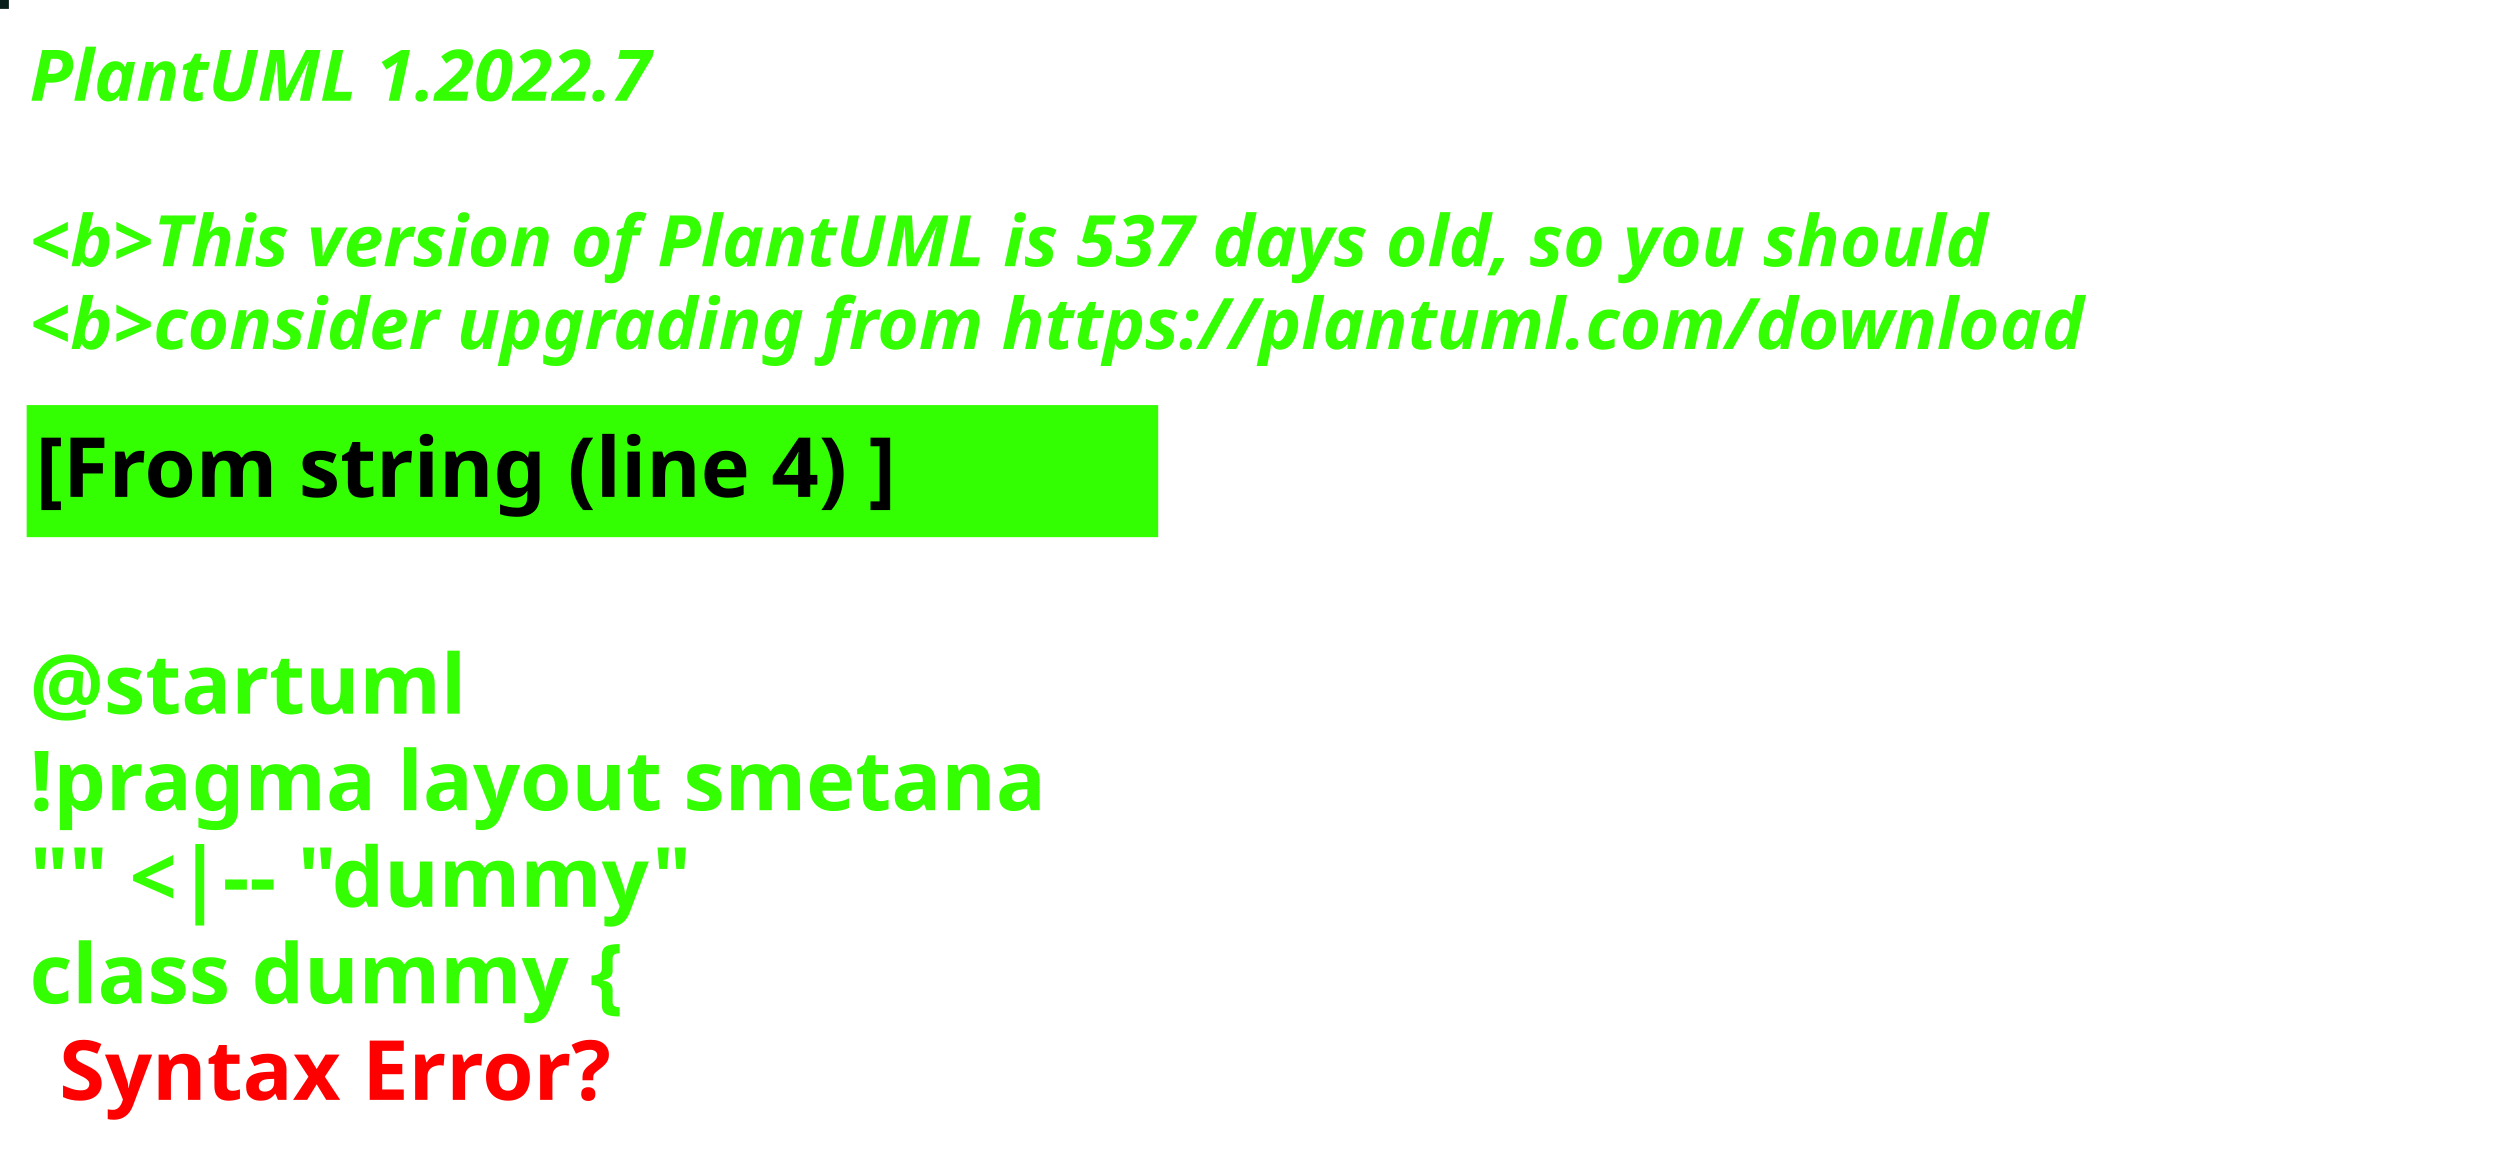
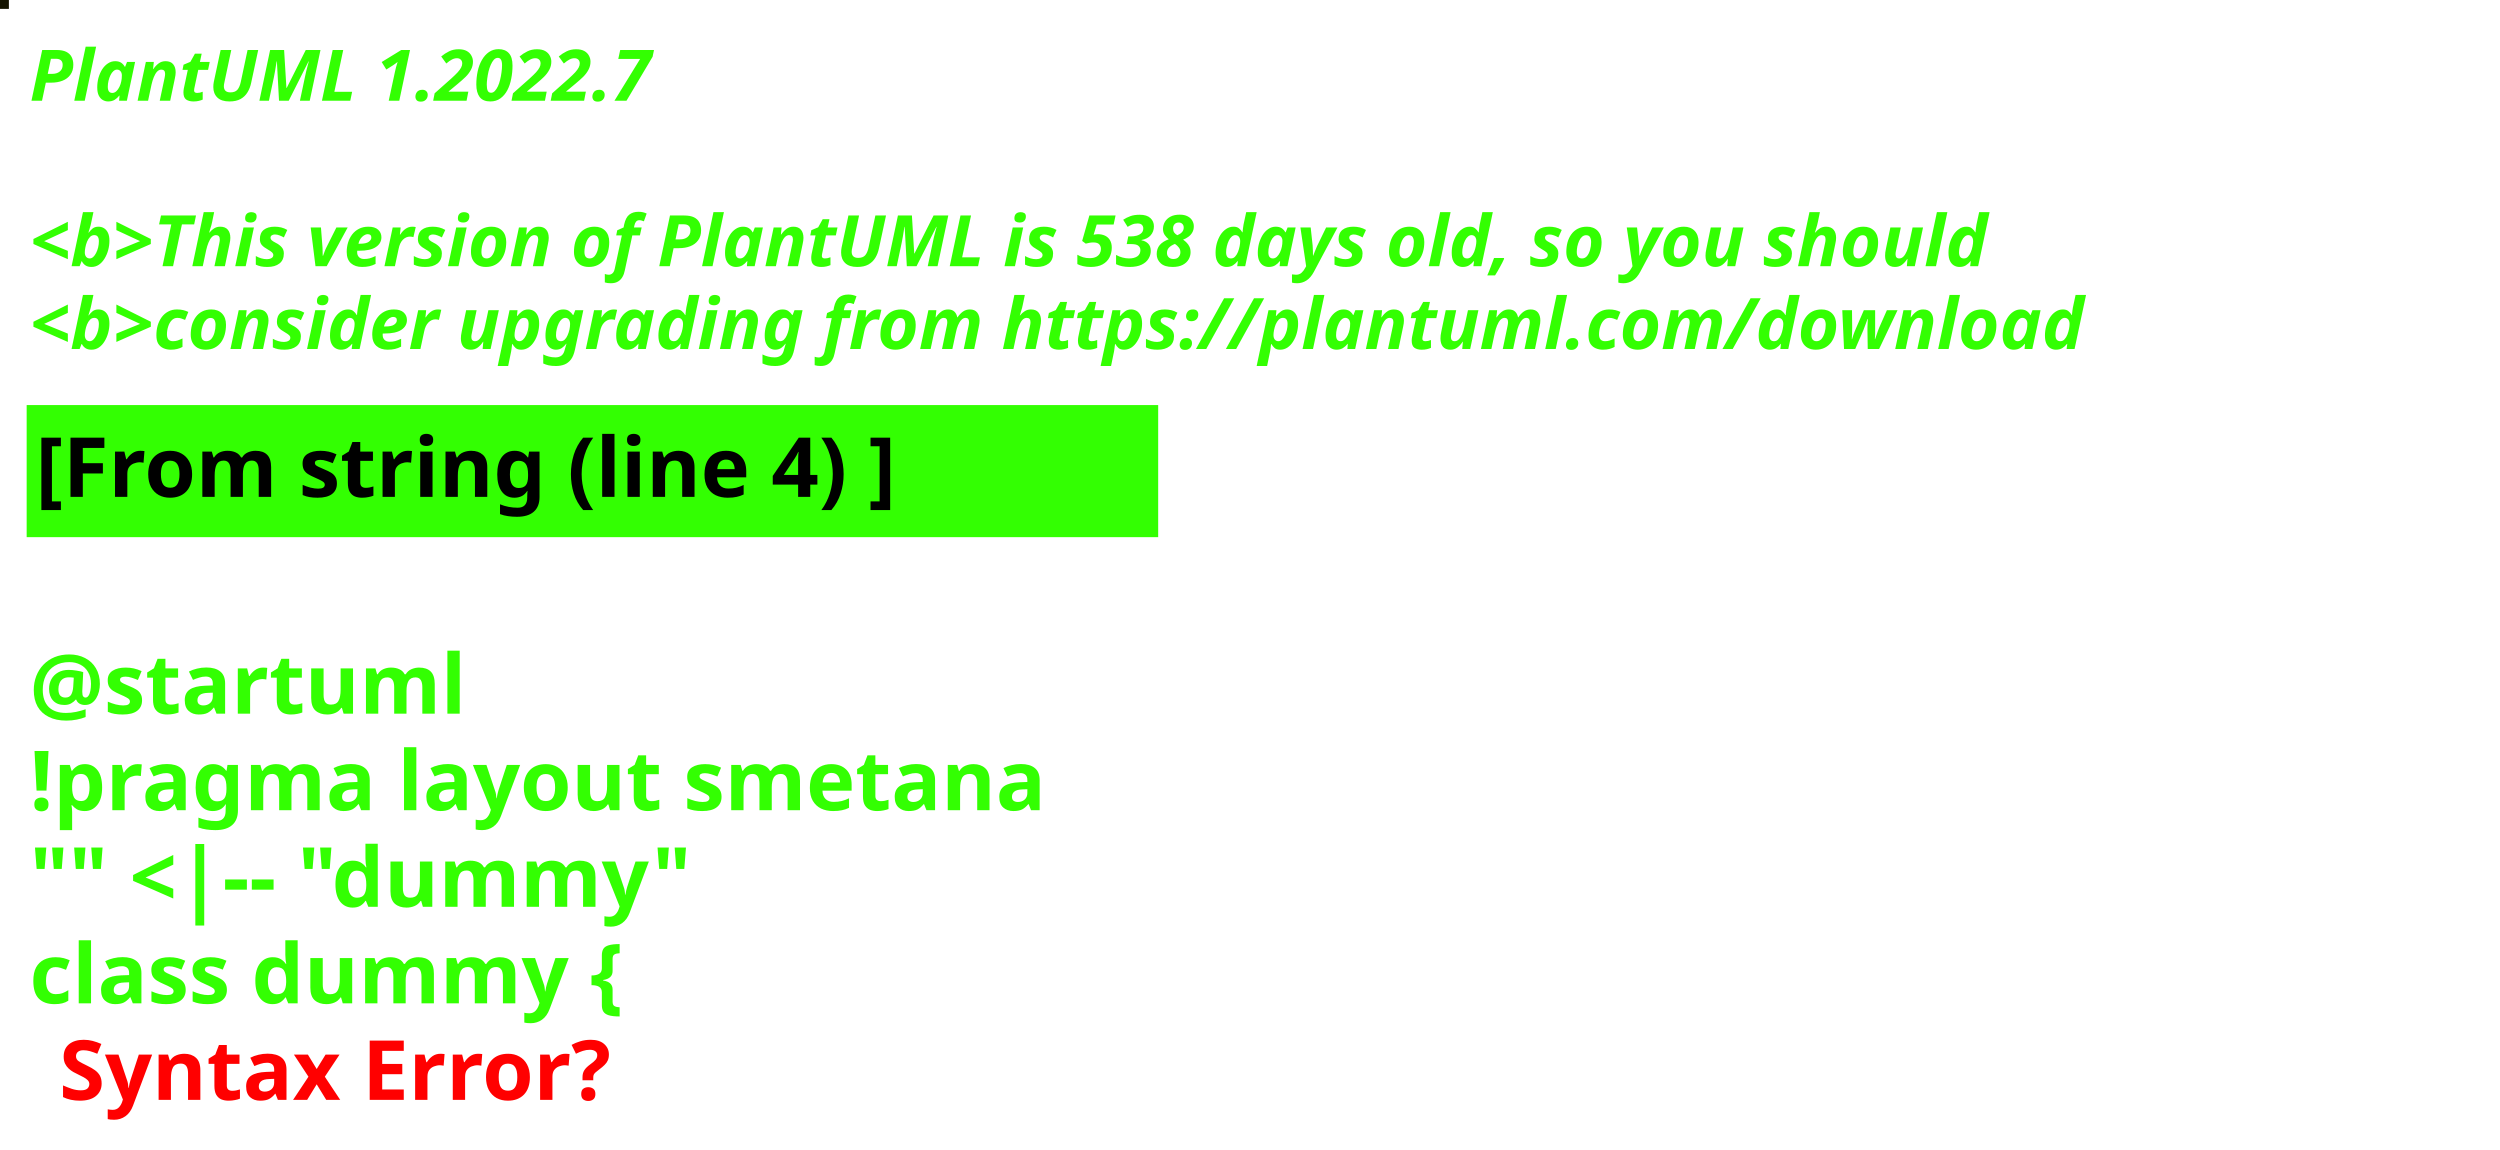
<svg xmlns="http://www.w3.org/2000/svg" contentStyleType="text/css" height="194px" preserveAspectRatio="none" style="width:422px;height:194px;background:#000000;" version="1.1" viewBox="0 0 422 194" width="422px" zoomAndPan="magnify">
  <defs />
  <g>
-     <rect fill="#061F1A" height="1" style="stroke:#061F1A;stroke-width:1.0;" width="1" x="0" y="0" />
+     <rect fill="#161501" height="1" style="stroke:#161501;stroke-width:1.0;" width="1" x="0" y="0" />
    <text fill="#33FF02" font-family="sans-serif" font-size="12" font-style="italic" font-weight="bold" lengthAdjust="spacing" textLength="127" x="5" y="17">PlantUML 1.2022.7</text>
    <text fill="#33FF02" font-family="sans-serif" font-size="12" font-style="italic" font-weight="bold" lengthAdjust="spacing" textLength="4" x="5" y="30.969"> </text>
-     <text fill="#33FF02" font-family="sans-serif" font-size="12" font-style="italic" font-weight="bold" lengthAdjust="spacing" textLength="399" x="5" y="44.938">&lt;b&gt;This version of PlantUML is 537 days old, so you should</text>
+     <text fill="#33FF02" font-family="sans-serif" font-size="12" font-style="italic" font-weight="bold" lengthAdjust="spacing" textLength="399" x="5" y="44.938">&lt;b&gt;This version of PlantUML is 538 days old, so you should</text>
    <text fill="#33FF02" font-family="sans-serif" font-size="12" font-style="italic" font-weight="bold" lengthAdjust="spacing" textLength="408" x="5" y="58.906">&lt;b&gt;consider upgrading from https://plantuml.com/download</text>
    <rect fill="#33FF02" height="21.297" style="stroke:#33FF02;stroke-width:1.0;" width="190" x="5" y="68.875" />
    <text fill="#000000" font-family="sans-serif" font-size="14" font-weight="bold" lengthAdjust="spacing" textLength="168" x="6" y="83.875">[From string (line 4) ]</text>
    <text fill="#33FF02" font-family="sans-serif" font-size="14" font-weight="bold" lengthAdjust="spacing" textLength="5" x="5" y="104.172"> </text>
    <text fill="#33FF02" font-family="sans-serif" font-size="14" font-weight="bold" lengthAdjust="spacing" textLength="79" x="5" y="120.469">@startuml</text>
    <text fill="#33FF02" font-family="sans-serif" font-size="14" font-weight="bold" lengthAdjust="spacing" textLength="190" x="5" y="136.766">!pragma layout smetana</text>
    <text fill="#33FF02" font-family="sans-serif" font-size="14" font-weight="bold" lengthAdjust="spacing" textLength="124" x="5" y="153.062">"" &lt;|-- "dummy"</text>
    <text fill="#33FF02" font-family="sans-serif" font-size="14" font-weight="bold" lengthAdjust="spacing" text-decoration="wavy underline" textLength="117" x="5" y="169.359">class dummy {</text>
    <text fill="#FF0000" font-family="sans-serif" font-size="14" font-weight="bold" lengthAdjust="spacing" textLength="106" x="10" y="185.656">Syntax Error?</text>
  </g>
</svg>
